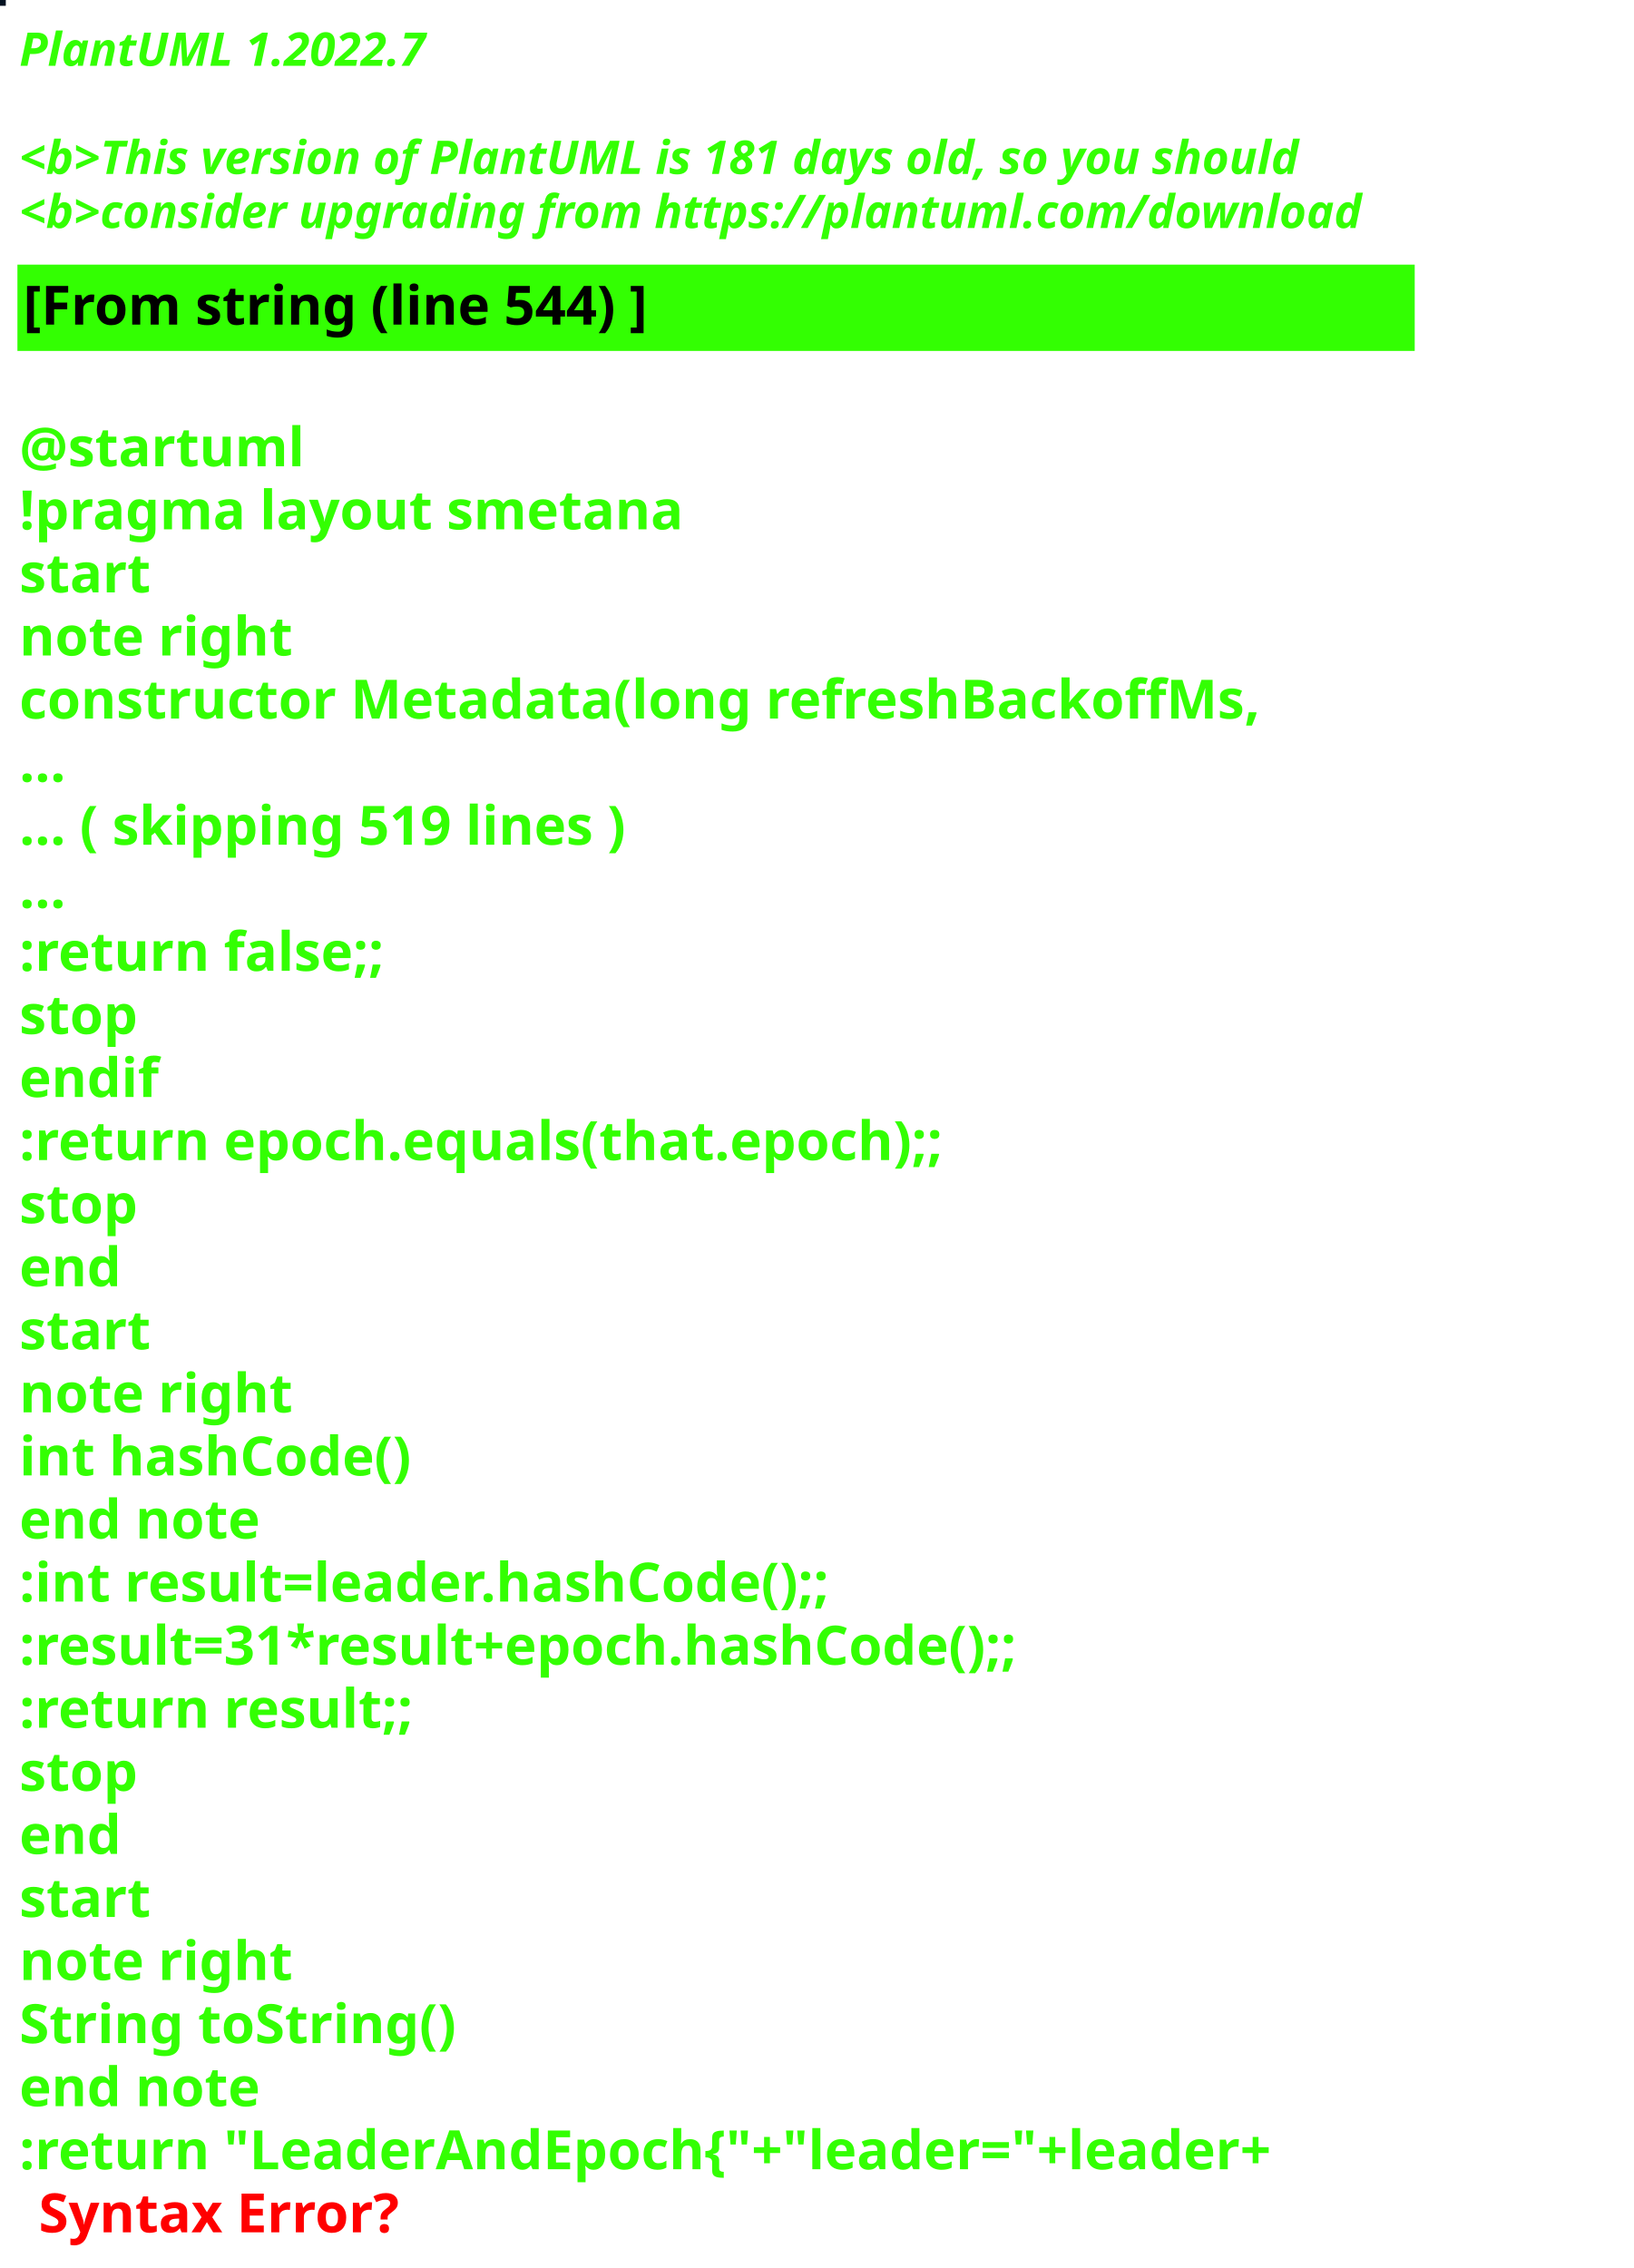
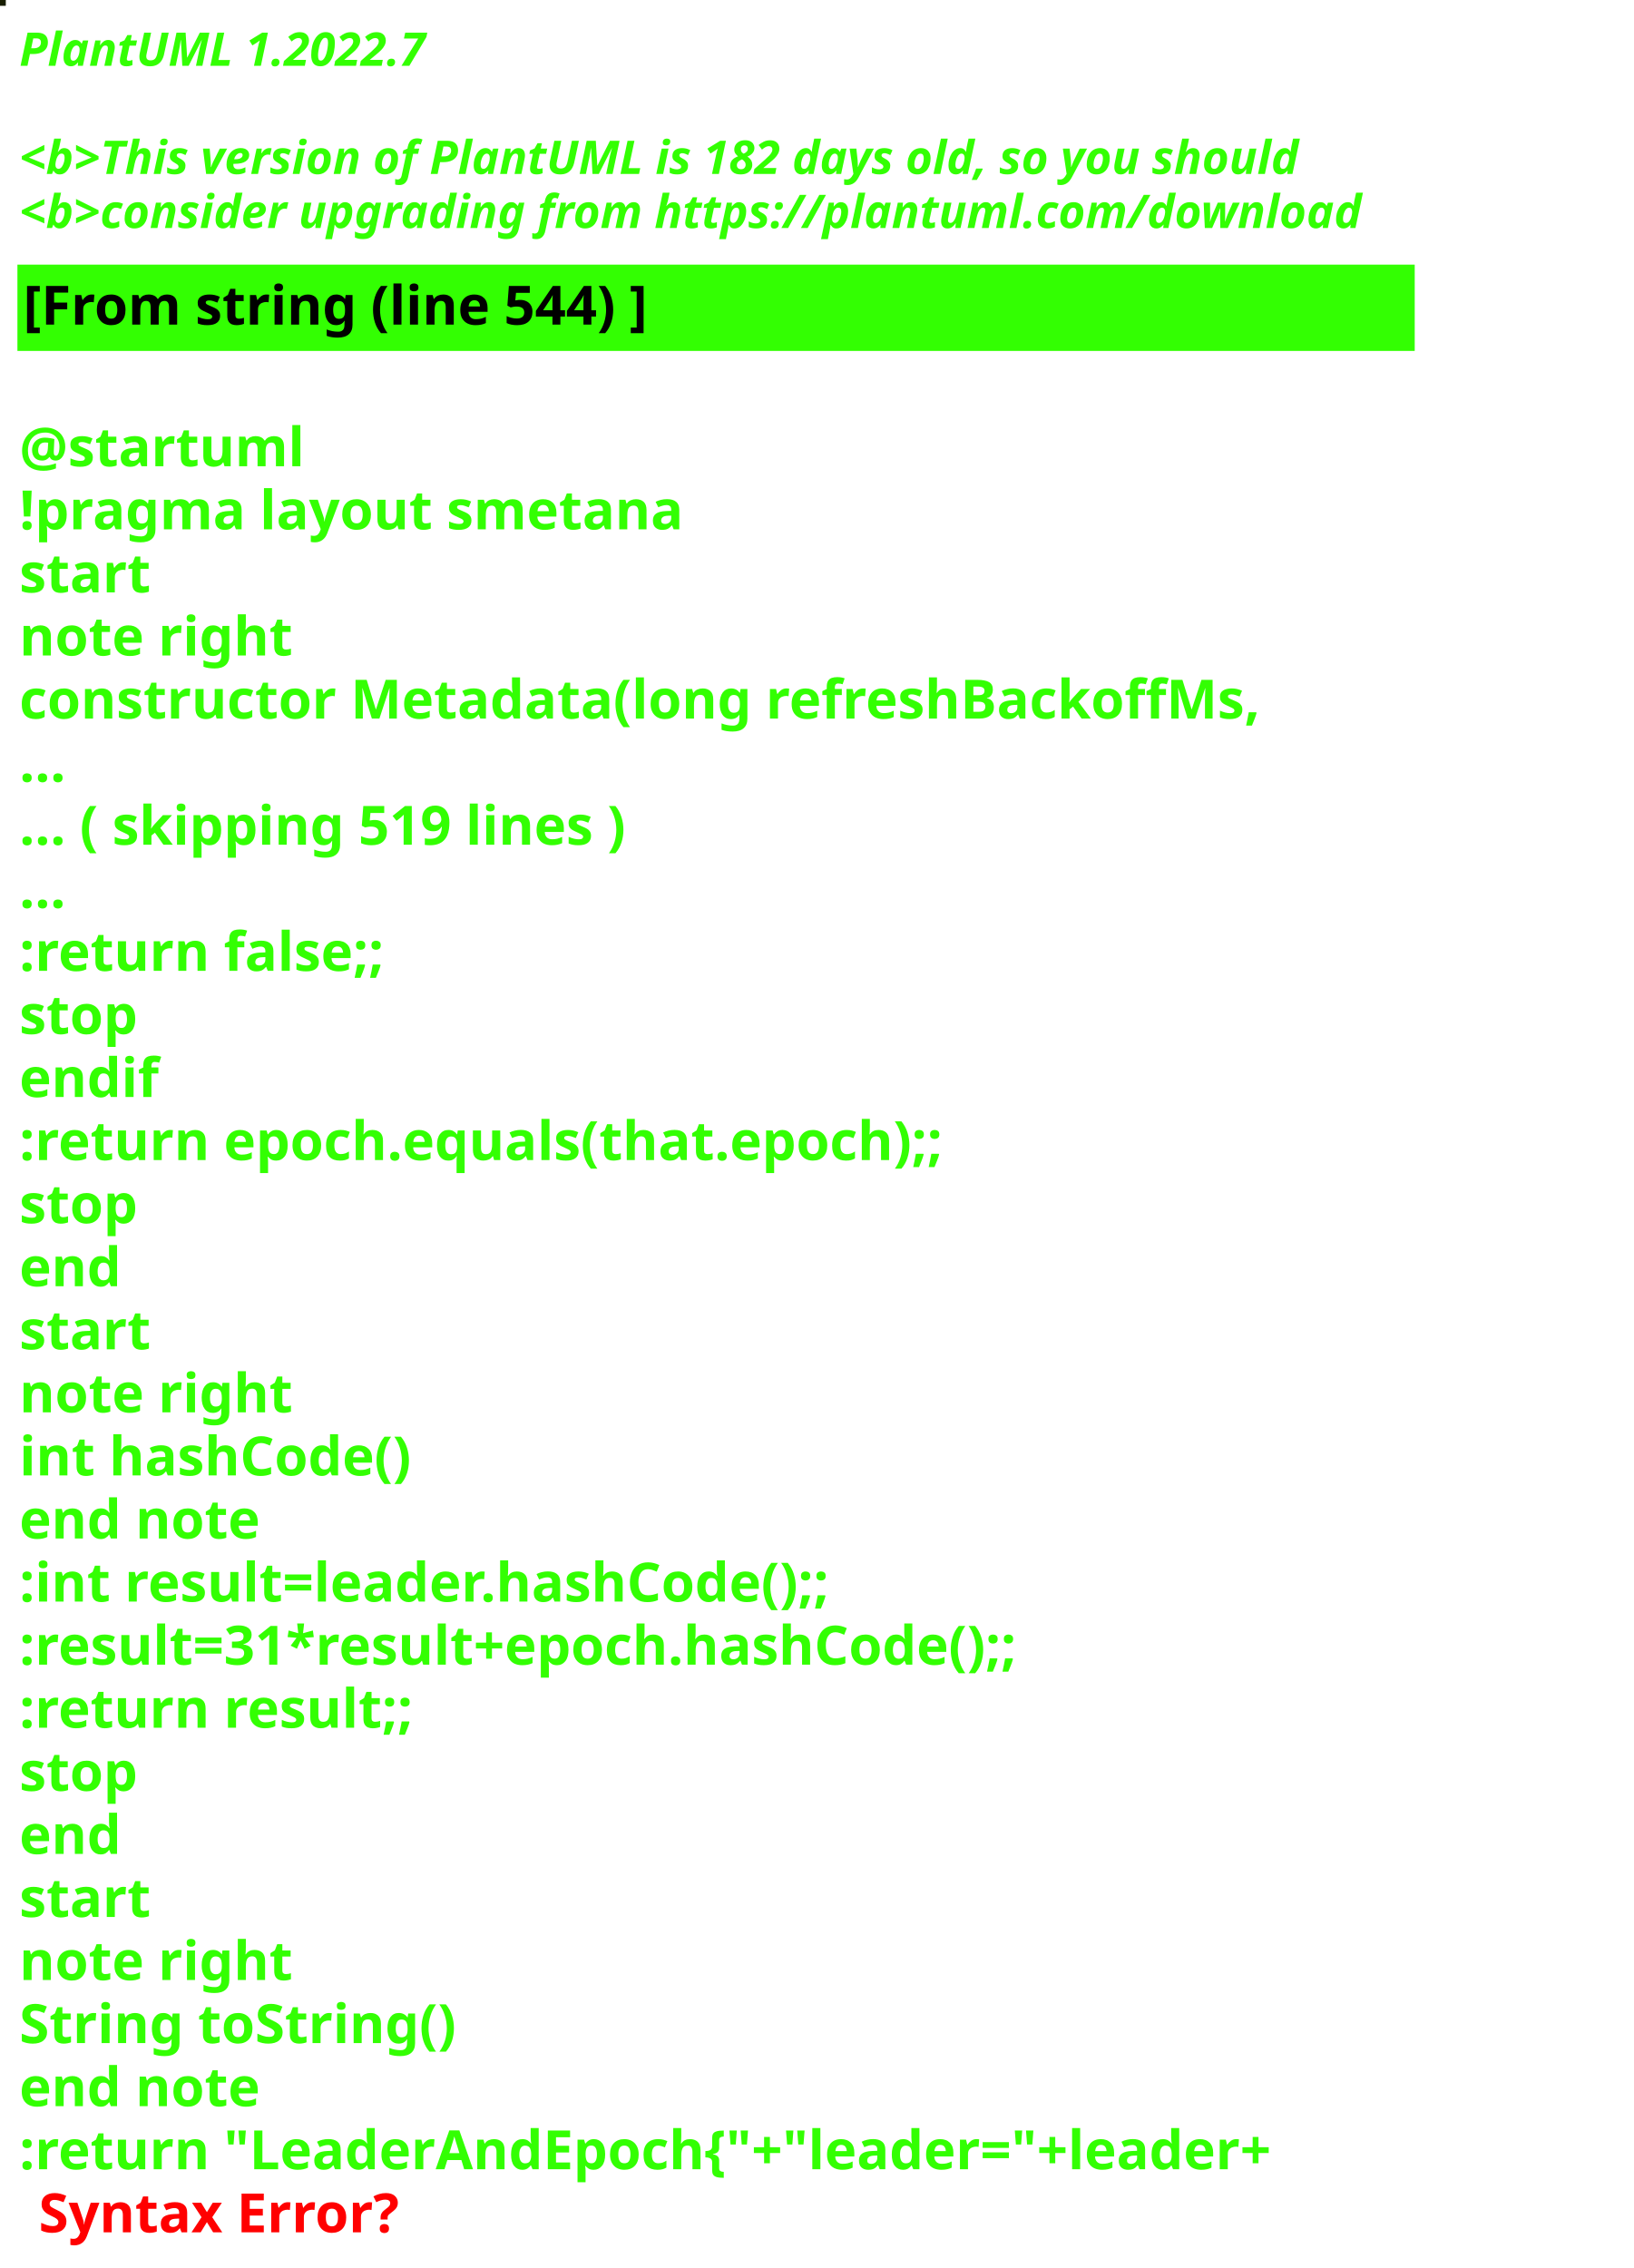
<svg xmlns="http://www.w3.org/2000/svg" contentStyleType="text/css" height="586px" preserveAspectRatio="none" style="width:422px;height:586px;background:#000000;" version="1.1" viewBox="0 0 422 586" width="422px" zoomAndPan="magnify">
  <defs />
  <g>
-     <rect fill="#031221" height="1" style="stroke:#031221;stroke-width:1.0;" width="1" x="0" y="0" />
+     <rect fill="#171D00" height="1" style="stroke:#171D00;stroke-width:1.0;" width="1" x="0" y="0" />
    <text fill="#33FF02" font-family="sans-serif" font-size="12" font-style="italic" font-weight="bold" lengthAdjust="spacing" textLength="127" x="5" y="17">PlantUML 1.2022.7</text>
    <text fill="#33FF02" font-family="sans-serif" font-size="12" font-style="italic" font-weight="bold" lengthAdjust="spacing" textLength="4" x="5" y="30.969"> </text>
-     <text fill="#33FF02" font-family="sans-serif" font-size="12" font-style="italic" font-weight="bold" lengthAdjust="spacing" textLength="399" x="5" y="44.938">&lt;b&gt;This version of PlantUML is 181 days old, so you should</text>
+     <text fill="#33FF02" font-family="sans-serif" font-size="12" font-style="italic" font-weight="bold" lengthAdjust="spacing" textLength="399" x="5" y="44.938">&lt;b&gt;This version of PlantUML is 182 days old, so you should</text>
    <text fill="#33FF02" font-family="sans-serif" font-size="12" font-style="italic" font-weight="bold" lengthAdjust="spacing" textLength="408" x="5" y="58.906">&lt;b&gt;consider upgrading from https://plantuml.com/download</text>
    <rect fill="#33FF02" height="21.297" style="stroke:#33FF02;stroke-width:1.0;" width="360" x="5" y="68.875" />
    <text fill="#000000" font-family="sans-serif" font-size="14" font-weight="bold" lengthAdjust="spacing" textLength="188" x="6" y="83.875">[From string (line 544) ]</text>
    <text fill="#33FF02" font-family="sans-serif" font-size="14" font-weight="bold" lengthAdjust="spacing" textLength="5" x="5" y="104.172"> </text>
    <text fill="#33FF02" font-family="sans-serif" font-size="14" font-weight="bold" lengthAdjust="spacing" textLength="79" x="5" y="120.469">@startuml</text>
    <text fill="#33FF02" font-family="sans-serif" font-size="14" font-weight="bold" lengthAdjust="spacing" textLength="190" x="5" y="136.766">!pragma layout smetana</text>
    <text fill="#33FF02" font-family="sans-serif" font-size="14" font-weight="bold" lengthAdjust="spacing" textLength="37" x="5" y="153.062">start</text>
    <text fill="#33FF02" font-family="sans-serif" font-size="14" font-weight="bold" lengthAdjust="spacing" textLength="78" x="5" y="169.359">note right</text>
    <text fill="#33FF02" font-family="sans-serif" font-size="14" font-weight="bold" lengthAdjust="spacing" textLength="360" x="5" y="185.656">constructor Metadata(long refreshBackoffMs,</text>
    <text fill="#33FF02" font-family="sans-serif" font-size="14" font-weight="bold" lengthAdjust="spacing" textLength="15" x="5" y="201.953">...</text>
    <text fill="#33FF02" font-family="sans-serif" font-size="14" font-weight="bold" lengthAdjust="spacing" textLength="185" x="5" y="218.25">... ( skipping 519 lines )</text>
    <text fill="#33FF02" font-family="sans-serif" font-size="14" font-weight="bold" lengthAdjust="spacing" textLength="15" x="5" y="234.547">...</text>
    <text fill="#33FF02" font-family="sans-serif" font-size="14" font-weight="bold" lengthAdjust="spacing" textLength="111" x="5" y="250.844">:return false;;</text>
    <text fill="#33FF02" font-family="sans-serif" font-size="14" font-weight="bold" lengthAdjust="spacing" textLength="35" x="5" y="267.141">stop</text>
    <text fill="#33FF02" font-family="sans-serif" font-size="14" font-weight="bold" lengthAdjust="spacing" textLength="40" x="5" y="283.438">endif</text>
    <text fill="#33FF02" font-family="sans-serif" font-size="14" font-weight="bold" lengthAdjust="spacing" textLength="276" x="5" y="299.734">:return epoch.equals(that.epoch);;</text>
    <text fill="#33FF02" font-family="sans-serif" font-size="14" font-weight="bold" lengthAdjust="spacing" textLength="35" x="5" y="316.031">stop</text>
    <text fill="#33FF02" font-family="sans-serif" font-size="14" font-weight="bold" lengthAdjust="spacing" textLength="30" x="5" y="332.328">end</text>
    <text fill="#33FF02" font-family="sans-serif" font-size="14" font-weight="bold" lengthAdjust="spacing" textLength="37" x="5" y="348.625">start</text>
    <text fill="#33FF02" font-family="sans-serif" font-size="14" font-weight="bold" lengthAdjust="spacing" textLength="78" x="5" y="364.922">note right</text>
    <text fill="#33FF02" font-family="sans-serif" font-size="14" font-weight="bold" lengthAdjust="spacing" textLength="116" x="5" y="381.219">int hashCode()</text>
    <text fill="#33FF02" font-family="sans-serif" font-size="14" font-weight="bold" lengthAdjust="spacing" textLength="71" x="5" y="397.516">end note</text>
    <text fill="#33FF02" font-family="sans-serif" font-size="14" font-weight="bold" lengthAdjust="spacing" textLength="247" x="5" y="413.812">:int result=leader.hashCode();;</text>
    <text fill="#33FF02" font-family="sans-serif" font-size="14" font-weight="bold" lengthAdjust="spacing" textLength="306" x="5" y="430.109">:result=31*result+epoch.hashCode();;</text>
    <text fill="#33FF02" font-family="sans-serif" font-size="14" font-weight="bold" lengthAdjust="spacing" textLength="119" x="5" y="446.406">:return result;;</text>
    <text fill="#33FF02" font-family="sans-serif" font-size="14" font-weight="bold" lengthAdjust="spacing" textLength="35" x="5" y="462.703">stop</text>
    <text fill="#33FF02" font-family="sans-serif" font-size="14" font-weight="bold" lengthAdjust="spacing" textLength="30" x="5" y="479">end</text>
    <text fill="#33FF02" font-family="sans-serif" font-size="14" font-weight="bold" lengthAdjust="spacing" textLength="37" x="5" y="495.297">start</text>
    <text fill="#33FF02" font-family="sans-serif" font-size="14" font-weight="bold" lengthAdjust="spacing" textLength="78" x="5" y="511.594">note right</text>
    <text fill="#33FF02" font-family="sans-serif" font-size="14" font-weight="bold" lengthAdjust="spacing" textLength="127" x="5" y="527.891">String toString()</text>
    <text fill="#33FF02" font-family="sans-serif" font-size="14" font-weight="bold" lengthAdjust="spacing" textLength="71" x="5" y="544.188">end note</text>
    <text fill="#33FF02" font-family="sans-serif" font-size="14" font-weight="bold" lengthAdjust="spacing" text-decoration="wavy underline" textLength="381" x="5" y="560.484">:return "LeaderAndEpoch{"+"leader="+leader+</text>
    <text fill="#FF0000" font-family="sans-serif" font-size="14" font-weight="bold" lengthAdjust="spacing" textLength="106" x="10" y="576.781">Syntax Error?</text>
  </g>
</svg>
